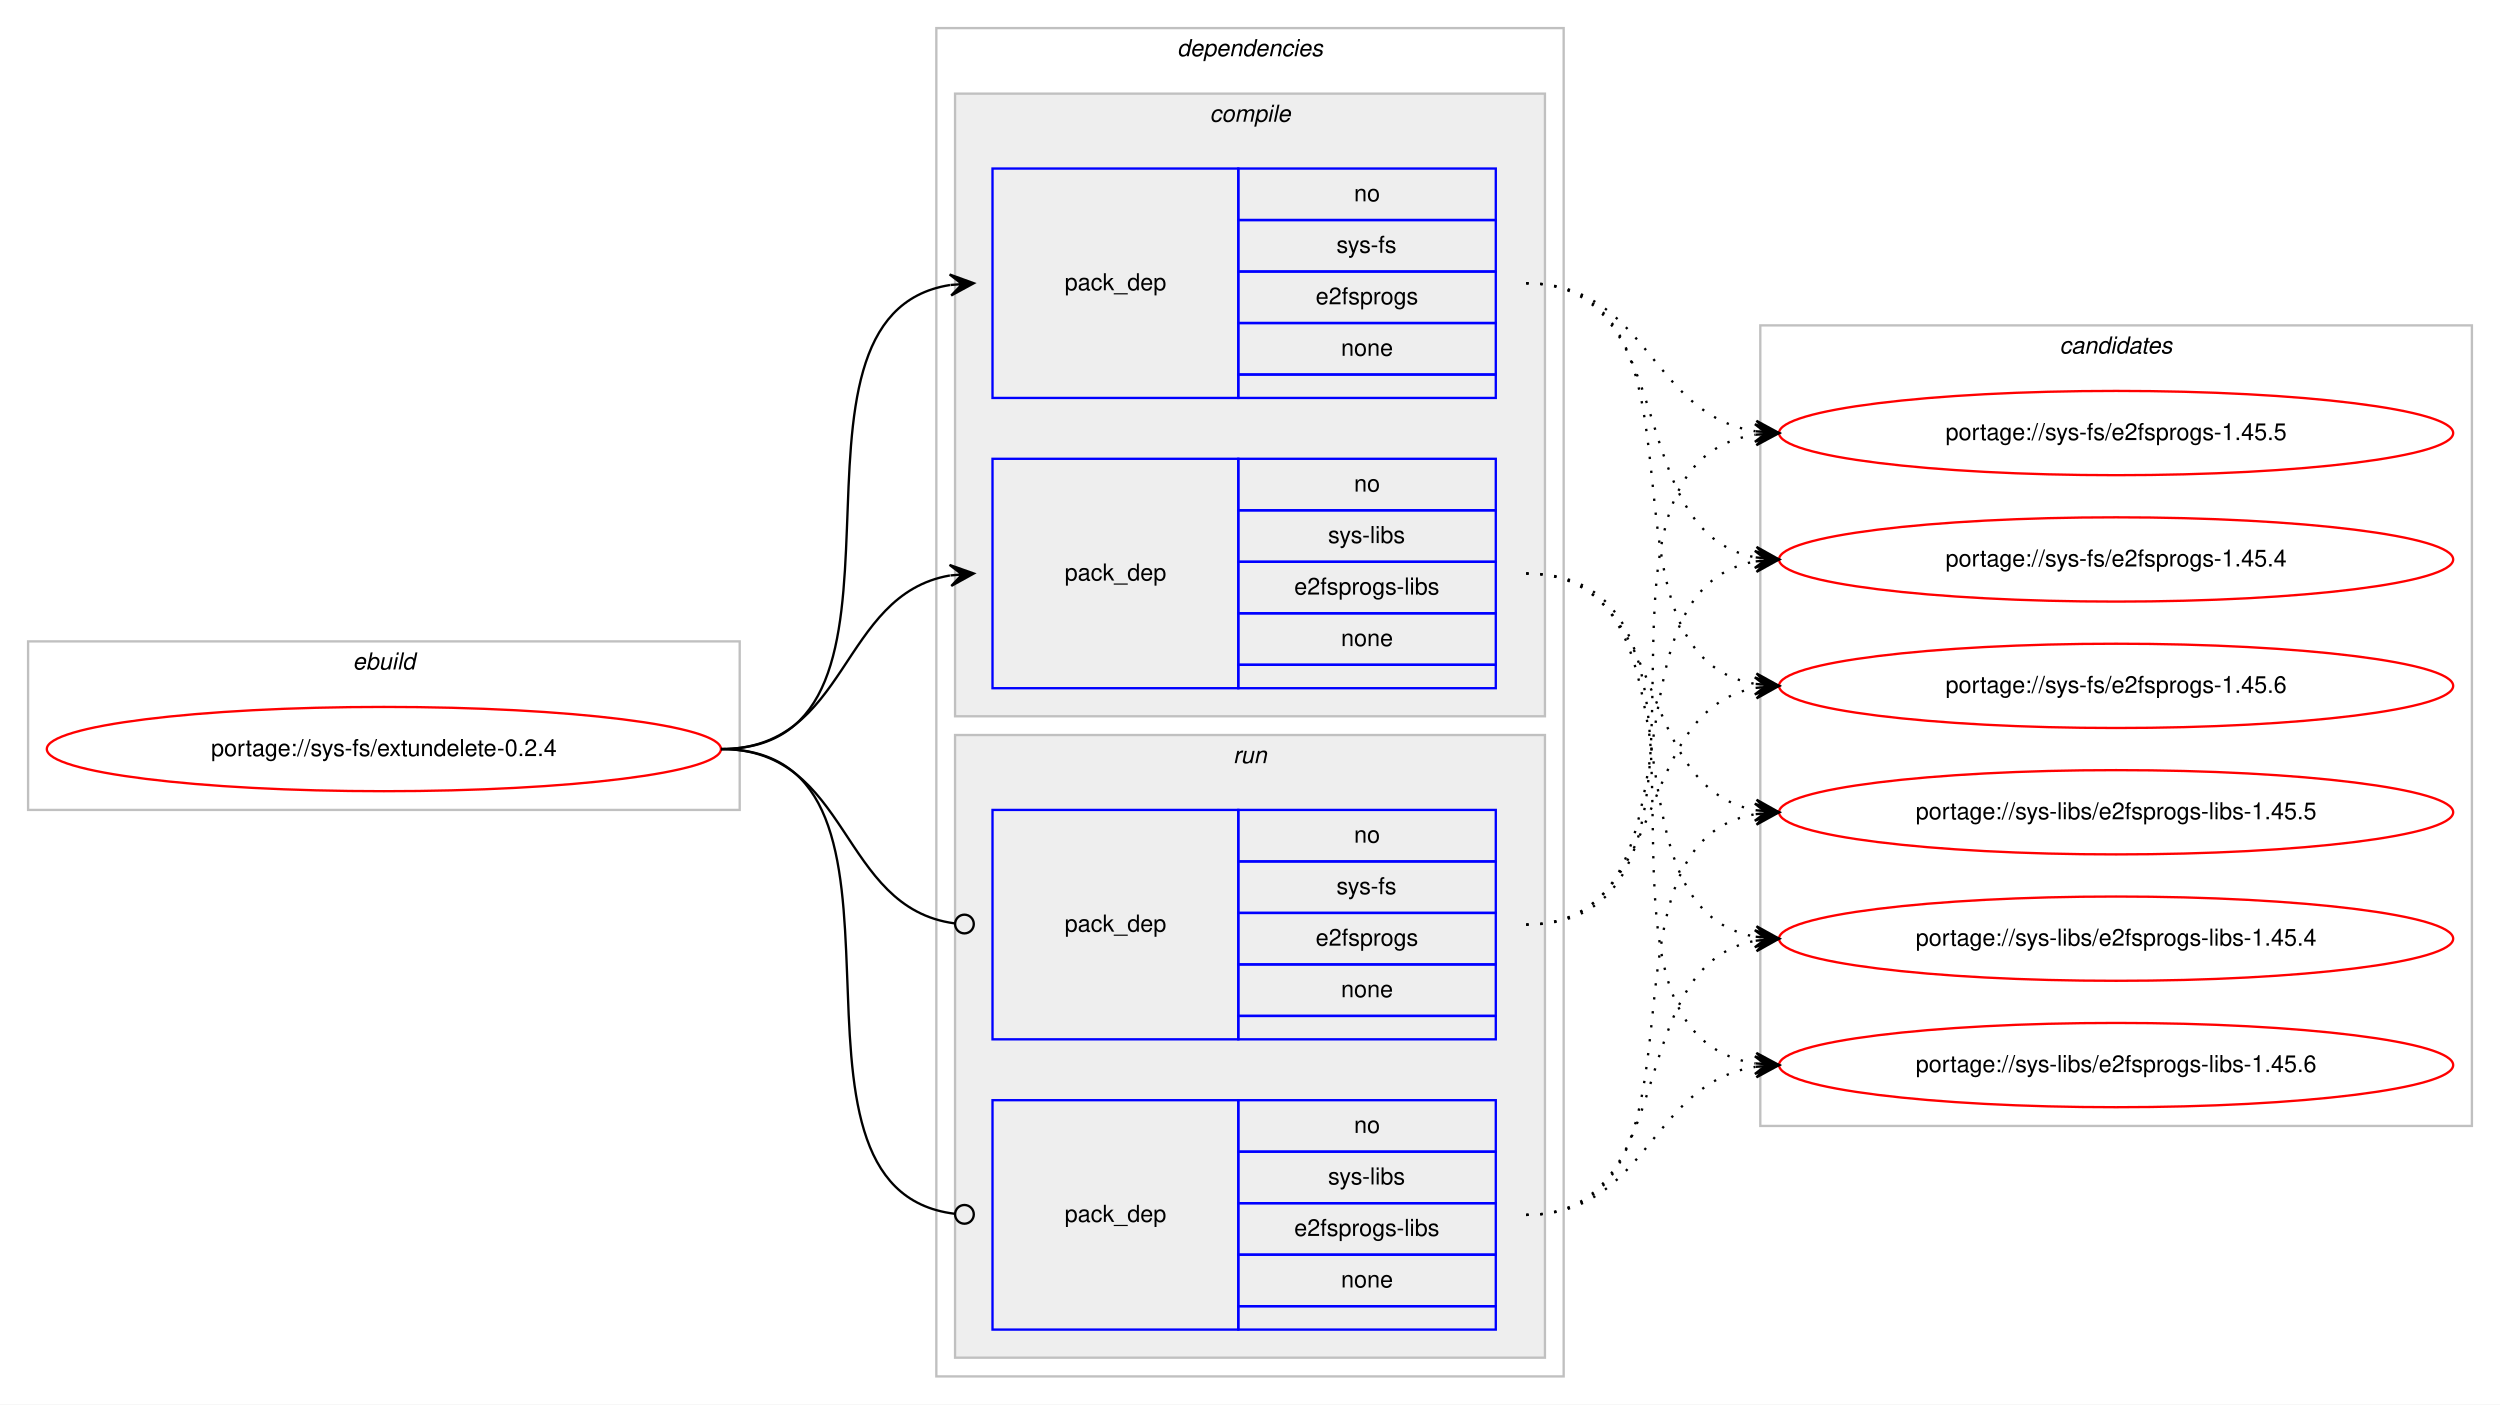
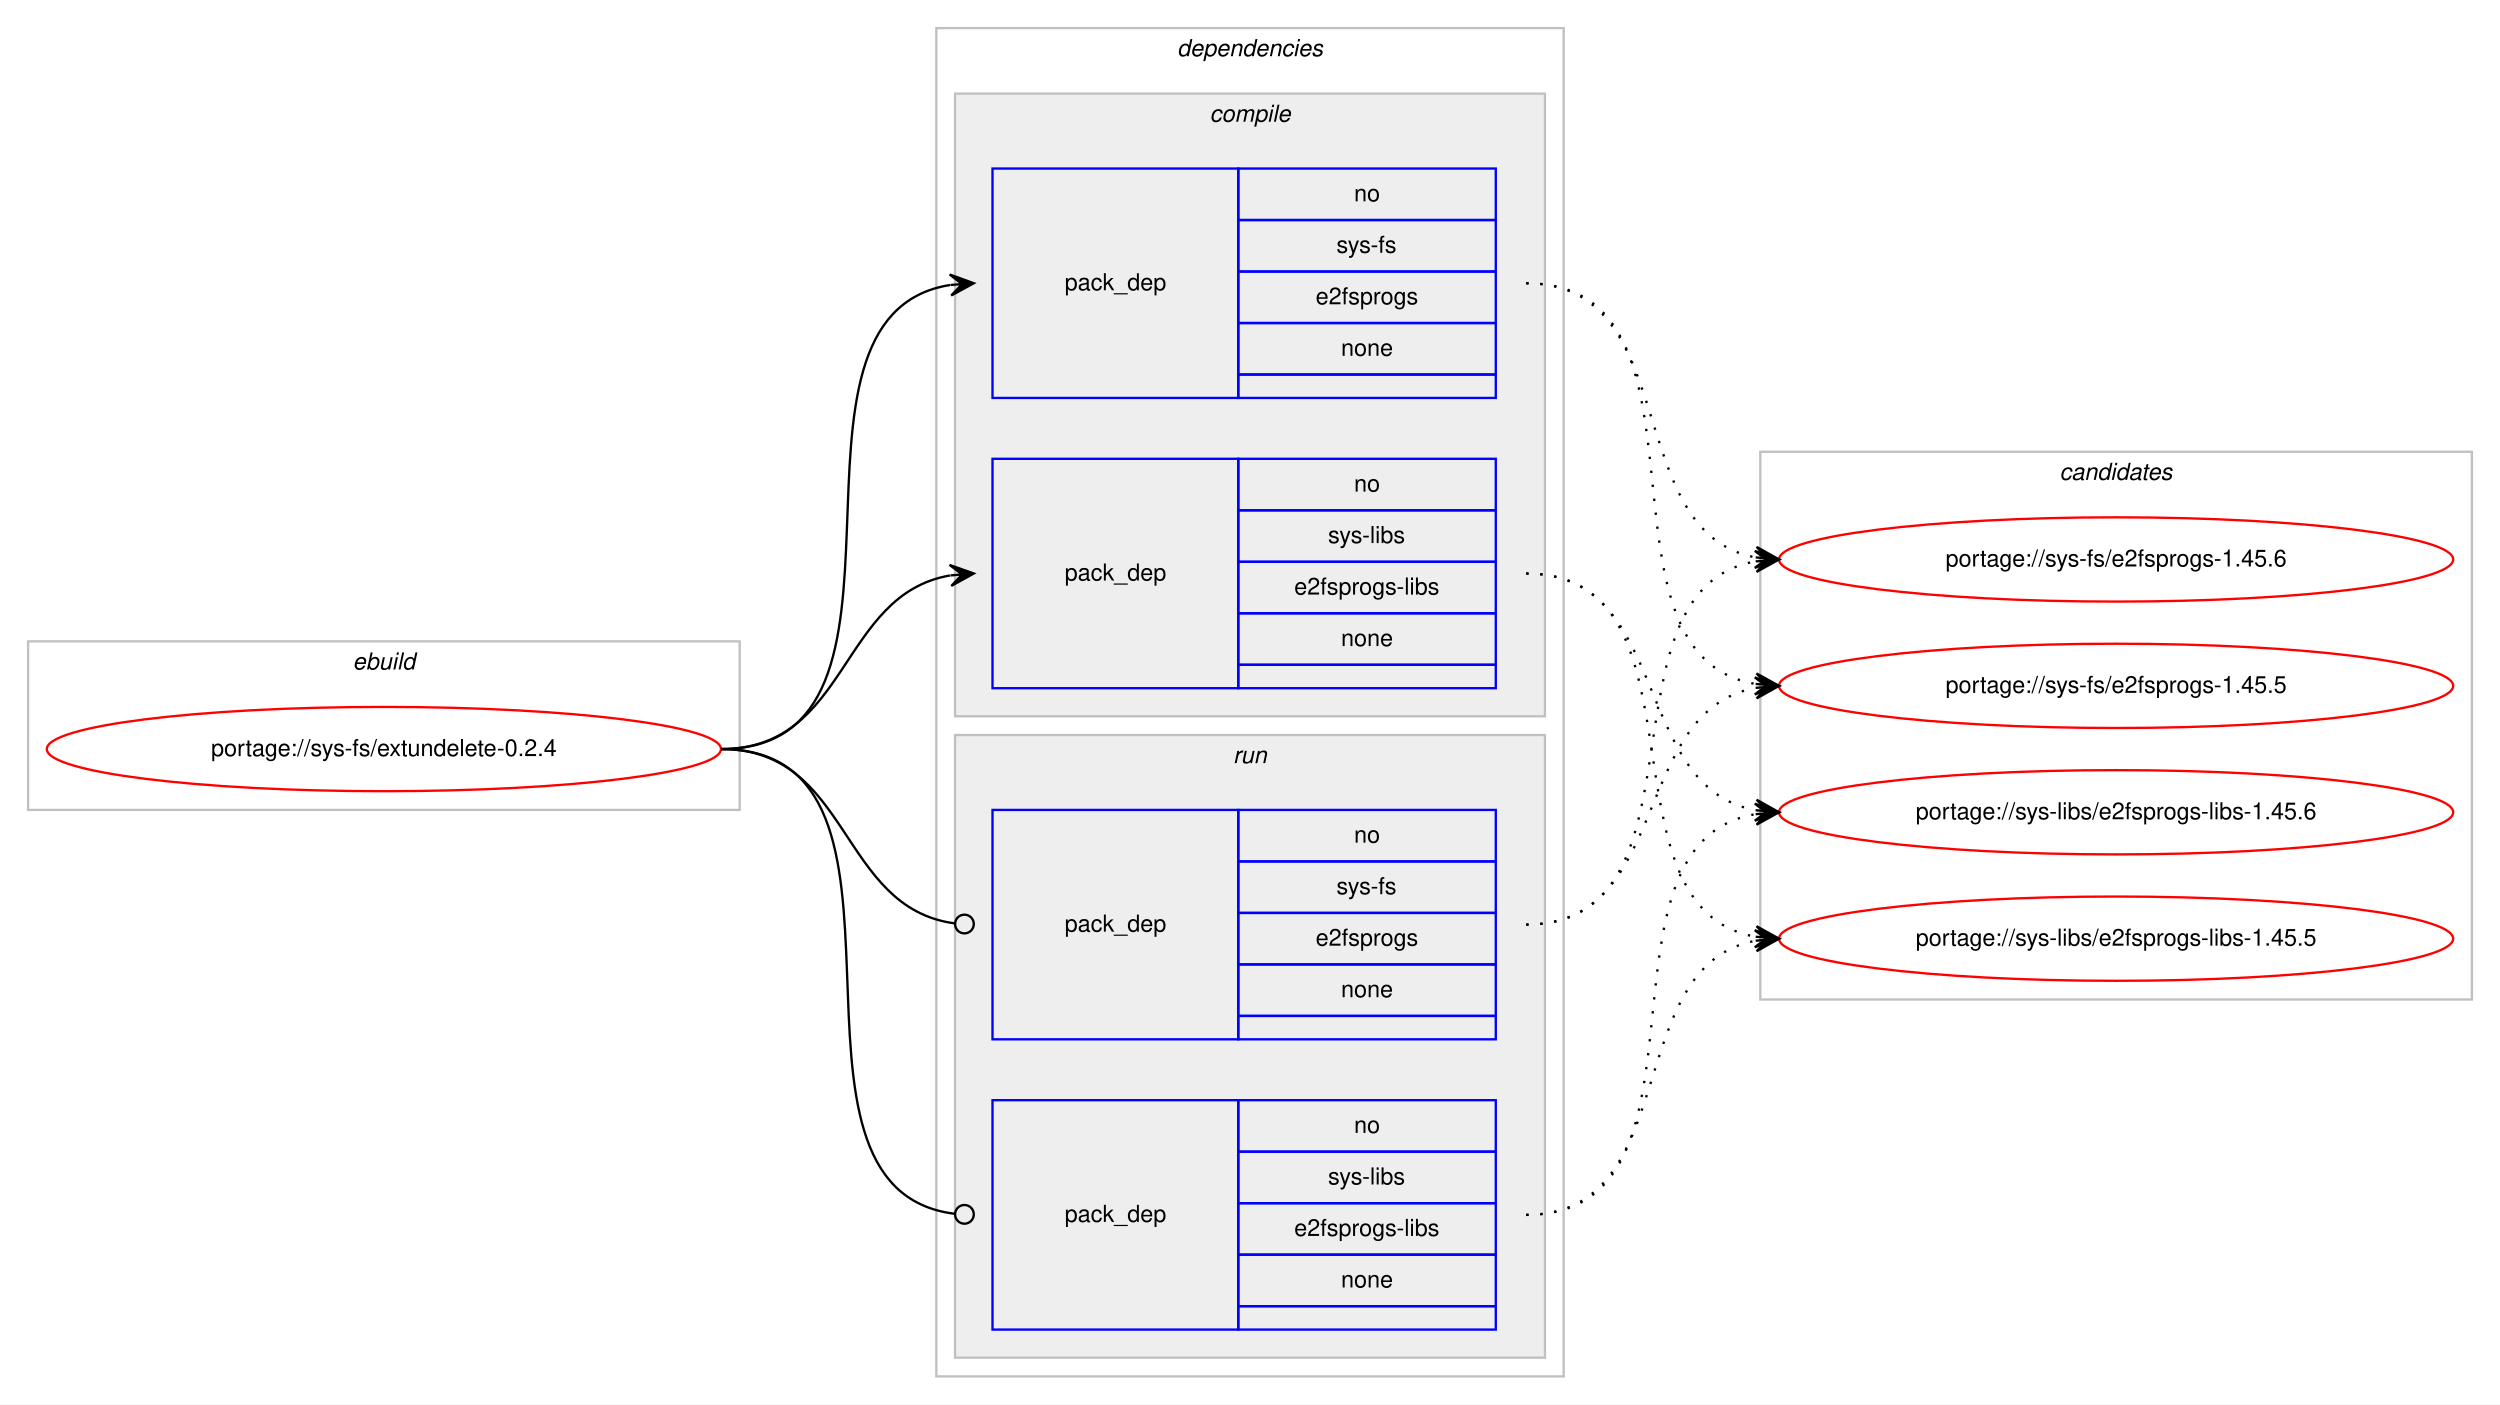
<svg xmlns="http://www.w3.org/2000/svg" xmlns:xlink="http://www.w3.org/1999/xlink" width="1068pt" height="600pt" viewBox="0.00 0.00 1068.00 600.00">
  <g id="graph0" class="graph" transform="scale(1 1) rotate(0) translate(4 596)">
    <polygon fill="#ffffff" stroke="transparent" points="-4,4 -4,-596 1064,-596 1064,4 -4,4" />
    <g id="clust1" class="cluster">
      <polygon fill="none" stroke="#c0c0c0" points="8,-250 8,-322 312,-322 312,-250 8,-250" />
      <text text-anchor="start" x="146.663" y="-310" font-family="Helvetica,sans-Serif" font-style="italic" font-size="10.00" fill="#000000">ebuild</text>
    </g>
    <g id="clust2" class="cluster">
      <polygon fill="none" stroke="#c0c0c0" points="396,-8 396,-584 664,-584 664,-8 396,-8" />
      <text text-anchor="start" x="498.875" y="-572" font-family="Helvetica,sans-Serif" font-style="italic" font-size="10.00" fill="#000000">dependencies</text>
    </g>
    <g id="clust3" class="cluster">
      <polygon fill="#eeeeee" stroke="#c0c0c0" points="404,-290 404,-556 656,-556 656,-290 404,-290" />
      <text text-anchor="start" x="512.778" y="-544" font-family="Helvetica,sans-Serif" font-style="italic" font-size="10.00" fill="#000000">compile</text>
    </g>
    <g id="clust7" class="cluster">
      <polygon fill="#eeeeee" stroke="#c0c0c0" points="404,-16 404,-282 656,-282 656,-16 404,-16" />
      <text text-anchor="start" x="522.777" y="-270" font-family="Helvetica,sans-Serif" font-style="italic" font-size="10.00" fill="#000000">run</text>
    </g>
    <g id="clust10" class="cluster">
-       <polygon fill="none" stroke="#c0c0c0" points="748,-115 748,-457 1052,-457 1052,-115 748,-115" />
-       <text text-anchor="start" x="875.824" y="-445" font-family="Helvetica,sans-Serif" font-style="italic" font-size="10.00" fill="#000000">candidates</text>
+       <polygon fill="none" stroke="#c0c0c0" points="748,-169 748,-403 1052,-403 1052,-169 748,-169" />
+       <text text-anchor="start" x="875.824" y="-391" font-family="Helvetica,sans-Serif" font-style="italic" font-size="10.00" fill="#000000">candidates</text>
    </g>
    <g id="node1" class="node">
      <g id="a_node1">
        <a xlink:href="../sys-fs/extundelete-0.2.4.svg" xlink:title="portage://sys-fs/extundelete-0.2.4">
          <ellipse fill="none" stroke="#ff0000" cx="160" cy="-276" rx="144" ry="18" />
          <text text-anchor="middle" x="160" y="-273" font-family="Helvetica,sans-Serif" font-size="10.00" fill="#000000">portage://sys-fs/extundelete-0.2.4</text>
        </a>
      </g>
    </g>
    <g id="node2" class="node">
      <polygon fill="none" stroke="#0000ff" points="420,-426 420,-524 525,-524 525,-426 420,-426" />
      <text text-anchor="start" x="450.823" y="-472" font-family="Helvetica,sans-Serif" font-size="10.00" fill="#000000">pack_dep</text>
      <polygon fill="none" stroke="#0000ff" points="525,-502 525,-524 635,-524 635,-502 525,-502" />
      <text text-anchor="start" x="574.441" y="-510" font-family="Helvetica,sans-Serif" font-size="10.00" fill="#000000">no</text>
      <polygon fill="none" stroke="#0000ff" points="525,-480 525,-502 635,-502 635,-480 525,-480" />
      <text text-anchor="start" x="566.946" y="-488" font-family="Helvetica,sans-Serif" font-size="10.00" fill="#000000">sys-fs</text>
      <polygon fill="none" stroke="#0000ff" points="525,-458 525,-480 635,-480 635,-458 525,-458" />
      <text text-anchor="start" x="558.048" y="-466" font-family="Helvetica,sans-Serif" font-size="10.00" fill="#000000">e2fsprogs</text>
      <polygon fill="none" stroke="#0000ff" points="525,-436 525,-458 635,-458 635,-436 525,-436" />
      <text text-anchor="start" x="568.882" y="-444" font-family="Helvetica,sans-Serif" font-size="10.00" fill="#000000">none</text>
      <polygon fill="none" stroke="#0000ff" points="525,-426 525,-436 635,-436 635,-426 525,-426" />
    </g>
    <g id="edge1" class="edge">
      <path fill="none" stroke="#000000" d="M304,-276C400.994,-276 317.856,-460.879 401.833,-474.239" />
      <polygon fill="#000000" stroke="#000000" points="412,-475 401.692,-478.741 407.014,-474.627 402.028,-474.254 402.028,-474.254 402.028,-474.254 407.014,-474.627 402.364,-469.766 412,-475 412,-475" />
    </g>
    <g id="node3" class="node">
      <polygon fill="none" stroke="#0000ff" points="420,-302 420,-400 525,-400 525,-302 420,-302" />
      <text text-anchor="start" x="450.823" y="-348" font-family="Helvetica,sans-Serif" font-size="10.00" fill="#000000">pack_dep</text>
      <polygon fill="none" stroke="#0000ff" points="525,-378 525,-400 635,-400 635,-378 525,-378" />
      <text text-anchor="start" x="574.441" y="-386" font-family="Helvetica,sans-Serif" font-size="10.00" fill="#000000">no</text>
      <polygon fill="none" stroke="#0000ff" points="525,-356 525,-378 635,-378 635,-356 525,-356" />
      <text text-anchor="start" x="563.337" y="-364" font-family="Helvetica,sans-Serif" font-size="10.00" fill="#000000">sys-libs</text>
      <polygon fill="none" stroke="#0000ff" points="525,-334 525,-356 635,-356 635,-334 525,-334" />
      <text text-anchor="start" x="548.885" y="-342" font-family="Helvetica,sans-Serif" font-size="10.00" fill="#000000">e2fsprogs-libs</text>
      <polygon fill="none" stroke="#0000ff" points="525,-312 525,-334 635,-334 635,-312 525,-312" />
      <text text-anchor="start" x="568.882" y="-320" font-family="Helvetica,sans-Serif" font-size="10.00" fill="#000000">none</text>
      <polygon fill="none" stroke="#0000ff" points="525,-302 525,-312 635,-312 635,-302 525,-302" />
    </g>
    <g id="edge2" class="edge">
      <path fill="none" stroke="#000000" d="M304,-276C358.786,-276 354.408,-341.918 401.799,-350.158" />
      <polygon fill="#000000" stroke="#000000" points="412,-351 401.664,-354.662 407.017,-350.589 402.034,-350.177 402.034,-350.177 402.034,-350.177 407.017,-350.589 402.404,-345.692 412,-351 412,-351" />
    </g>
    <g id="node4" class="node">
      <polygon fill="none" stroke="#0000ff" points="420,-152 420,-250 525,-250 525,-152 420,-152" />
      <text text-anchor="start" x="450.823" y="-198" font-family="Helvetica,sans-Serif" font-size="10.00" fill="#000000">pack_dep</text>
      <polygon fill="none" stroke="#0000ff" points="525,-228 525,-250 635,-250 635,-228 525,-228" />
      <text text-anchor="start" x="574.441" y="-236" font-family="Helvetica,sans-Serif" font-size="10.00" fill="#000000">no</text>
      <polygon fill="none" stroke="#0000ff" points="525,-206 525,-228 635,-228 635,-206 525,-206" />
      <text text-anchor="start" x="566.946" y="-214" font-family="Helvetica,sans-Serif" font-size="10.00" fill="#000000">sys-fs</text>
      <polygon fill="none" stroke="#0000ff" points="525,-184 525,-206 635,-206 635,-184 525,-184" />
      <text text-anchor="start" x="558.048" y="-192" font-family="Helvetica,sans-Serif" font-size="10.00" fill="#000000">e2fsprogs</text>
      <polygon fill="none" stroke="#0000ff" points="525,-162 525,-184 635,-184 635,-162 525,-162" />
      <text text-anchor="start" x="568.882" y="-170" font-family="Helvetica,sans-Serif" font-size="10.00" fill="#000000">none</text>
      <polygon fill="none" stroke="#0000ff" points="525,-152 525,-162 635,-162 635,-152 525,-152" />
    </g>
    <g id="edge3" class="edge">
      <path fill="none" stroke="#000000" d="M304,-276C359.586,-276 354.267,-208.145 403.905,-201.519" />
      <ellipse fill="none" stroke="#000000" cx="408.008" cy="-201.256" rx="4" ry="4" />
    </g>
    <g id="node5" class="node">
      <polygon fill="none" stroke="#0000ff" points="420,-28 420,-126 525,-126 525,-28 420,-28" />
      <text text-anchor="start" x="450.823" y="-74" font-family="Helvetica,sans-Serif" font-size="10.00" fill="#000000">pack_dep</text>
      <polygon fill="none" stroke="#0000ff" points="525,-104 525,-126 635,-126 635,-104 525,-104" />
      <text text-anchor="start" x="574.441" y="-112" font-family="Helvetica,sans-Serif" font-size="10.00" fill="#000000">no</text>
      <polygon fill="none" stroke="#0000ff" points="525,-82 525,-104 635,-104 635,-82 525,-82" />
      <text text-anchor="start" x="563.337" y="-90" font-family="Helvetica,sans-Serif" font-size="10.00" fill="#000000">sys-libs</text>
      <polygon fill="none" stroke="#0000ff" points="525,-60 525,-82 635,-82 635,-60 525,-60" />
      <text text-anchor="start" x="548.885" y="-68" font-family="Helvetica,sans-Serif" font-size="10.00" fill="#000000">e2fsprogs-libs</text>
      <polygon fill="none" stroke="#0000ff" points="525,-38 525,-60 635,-60 635,-38 525,-38" />
      <text text-anchor="start" x="568.882" y="-46" font-family="Helvetica,sans-Serif" font-size="10.00" fill="#000000">none</text>
      <polygon fill="none" stroke="#0000ff" points="525,-28 525,-38 635,-38 635,-28 525,-28" />
    </g>
    <g id="edge4" class="edge">
      <path fill="none" stroke="#000000" d="M304,-276C401.78,-276 316.497,-88.112 403.908,-77.47" />
      <ellipse fill="none" stroke="#000000" cx="408.007" cy="-77.232" rx="4" ry="4" />
    </g>
    <g id="node6" class="node">
      <g id="a_node6">
        <a xlink:href="../sys-fs/e2fsprogs-1.45.6.svg" xlink:title="portage://sys-fs/e2fsprogs-1.45.6">
-           <ellipse fill="none" stroke="#ff0000" cx="900" cy="-303" rx="144" ry="18" />
-           <text text-anchor="middle" x="900" y="-300" font-family="Helvetica,sans-Serif" font-size="10.00" fill="#000000">portage://sys-fs/e2fsprogs-1.45.6</text>
+           <ellipse fill="none" stroke="#ff0000" cx="900" cy="-357" rx="144" ry="18" />
+           <text text-anchor="middle" x="900" y="-354" font-family="Helvetica,sans-Serif" font-size="10.00" fill="#000000">portage://sys-fs/e2fsprogs-1.45.6</text>
        </a>
      </g>
    </g>
    <g id="edge5" class="edge">
-       <path fill="none" stroke="#000000" stroke-dasharray="1,5" d="M648,-475C734.563,-475 671.411,-316.82 745.692,-303.844" />
-       <polygon fill="#000000" stroke="#000000" points="756,-303 746.401,-308.301 751.017,-303.408 746.033,-303.817 746.033,-303.817 746.033,-303.817 751.017,-303.408 745.666,-299.332 756,-303 756,-303" />
+       <path fill="none" stroke="#000000" stroke-dasharray="1,5" d="M648,-475C715.484,-475 688.106,-368.68 745.956,-357.882" />
+       <polygon fill="#000000" stroke="#000000" points="756,-357 746.432,-362.358 751.019,-357.437 746.038,-357.875 746.038,-357.875 746.038,-357.875 751.019,-357.437 745.645,-353.392 756,-357 756,-357" />
    </g>
    <g id="node7" class="node">
      <g id="a_node7">
        <a xlink:href="../sys-fs/e2fsprogs-1.45.5.svg" xlink:title="portage://sys-fs/e2fsprogs-1.45.5">
-           <ellipse fill="none" stroke="#ff0000" cx="900" cy="-411" rx="144" ry="18" />
-           <text text-anchor="middle" x="900" y="-408" font-family="Helvetica,sans-Serif" font-size="10.00" fill="#000000">portage://sys-fs/e2fsprogs-1.45.5</text>
+           <ellipse fill="none" stroke="#ff0000" cx="900" cy="-303" rx="144" ry="18" />
+           <text text-anchor="middle" x="900" y="-300" font-family="Helvetica,sans-Serif" font-size="10.00" fill="#000000">portage://sys-fs/e2fsprogs-1.45.5</text>
        </a>
      </g>
    </g>
    <g id="edge6" class="edge">
-       <path fill="none" stroke="#000000" stroke-dasharray="1,5" d="M648,-475C700.199,-475 700.421,-418.984 745.92,-411.763" />
-       <polygon fill="#000000" stroke="#000000" points="756,-411 746.368,-416.242 751.014,-411.378 746.029,-411.755 746.029,-411.755 746.029,-411.755 751.014,-411.378 745.689,-407.268 756,-411 756,-411" />
+       <path fill="none" stroke="#000000" stroke-dasharray="1,5" d="M648,-475C734.563,-475 671.411,-316.82 745.692,-303.844" />
+       <polygon fill="#000000" stroke="#000000" points="756,-303 746.401,-308.301 751.017,-303.408 746.033,-303.817 746.033,-303.817 746.033,-303.817 751.017,-303.408 745.666,-299.332 756,-303 756,-303" />
    </g>
    <g id="node8" class="node">
      <g id="a_node8">
-         <a xlink:href="../sys-fs/e2fsprogs-1.45.4.svg" xlink:title="portage://sys-fs/e2fsprogs-1.45.4">
-           <ellipse fill="none" stroke="#ff0000" cx="900" cy="-357" rx="144" ry="18" />
-           <text text-anchor="middle" x="900" y="-354" font-family="Helvetica,sans-Serif" font-size="10.00" fill="#000000">portage://sys-fs/e2fsprogs-1.45.4</text>
+         <a xlink:href="../sys-libs/e2fsprogs-libs-1.45.6.svg" xlink:title="portage://sys-libs/e2fsprogs-libs-1.45.6">
+           <ellipse fill="none" stroke="#ff0000" cx="900" cy="-249" rx="144" ry="18" />
+           <text text-anchor="middle" x="900" y="-246" font-family="Helvetica,sans-Serif" font-size="10.00" fill="#000000">portage://sys-libs/e2fsprogs-libs-1.45.6</text>
        </a>
      </g>
    </g>
    <g id="edge7" class="edge">
-       <path fill="none" stroke="#000000" stroke-dasharray="1,5" d="M648,-475C715.484,-475 688.106,-368.68 745.956,-357.882" />
-       <polygon fill="#000000" stroke="#000000" points="756,-357 746.432,-362.358 751.019,-357.437 746.038,-357.875 746.038,-357.875 746.038,-357.875 751.019,-357.437 745.645,-353.392 756,-357 756,-357" />
+       <path fill="none" stroke="#000000" stroke-dasharray="1,5" d="M648,-351C710.413,-351 692.337,-259.851 745.947,-249.882" />
+       <polygon fill="#000000" stroke="#000000" points="756,-249 746.432,-254.357 751.019,-249.437 746.038,-249.874 746.038,-249.874 746.038,-249.874 751.019,-249.437 745.645,-245.391 756,-249 756,-249" />
    </g>
    <g id="node9" class="node">
      <g id="a_node9">
-         <a xlink:href="../sys-libs/e2fsprogs-libs-1.45.6.svg" xlink:title="portage://sys-libs/e2fsprogs-libs-1.45.6">
-           <ellipse fill="none" stroke="#ff0000" cx="900" cy="-141" rx="144" ry="18" />
-           <text text-anchor="middle" x="900" y="-138" font-family="Helvetica,sans-Serif" font-size="10.00" fill="#000000">portage://sys-libs/e2fsprogs-libs-1.45.6</text>
+         <a xlink:href="../sys-libs/e2fsprogs-libs-1.45.5.svg" xlink:title="portage://sys-libs/e2fsprogs-libs-1.45.5">
+           <ellipse fill="none" stroke="#ff0000" cx="900" cy="-195" rx="144" ry="18" />
+           <text text-anchor="middle" x="900" y="-192" font-family="Helvetica,sans-Serif" font-size="10.00" fill="#000000">portage://sys-libs/e2fsprogs-libs-1.45.5</text>
        </a>
      </g>
    </g>
    <g id="edge8" class="edge">
-       <path fill="none" stroke="#000000" stroke-dasharray="1,5" d="M648,-351C749.366,-351 657.772,-155.11 745.947,-141.719" />
-       <polygon fill="#000000" stroke="#000000" points="756,-141 746.347,-146.202 751.013,-141.357 746.025,-141.714 746.025,-141.714 746.025,-141.714 751.013,-141.357 745.704,-137.225 756,-141 756,-141" />
-     </g>
-     <g id="node10" class="node">
-       <g id="a_node10">
-         <a xlink:href="../sys-libs/e2fsprogs-libs-1.45.5.svg" xlink:title="portage://sys-libs/e2fsprogs-libs-1.45.5">
-           <ellipse fill="none" stroke="#ff0000" cx="900" cy="-249" rx="144" ry="18" />
-           <text text-anchor="middle" x="900" y="-246" font-family="Helvetica,sans-Serif" font-size="10.00" fill="#000000">portage://sys-libs/e2fsprogs-libs-1.45.5</text>
-         </a>
-       </g>
-     </g>
-     <g id="edge9" class="edge">
-       <path fill="none" stroke="#000000" stroke-dasharray="1,5" d="M648,-351C710.413,-351 692.337,-259.851 745.947,-249.882" />
-       <polygon fill="#000000" stroke="#000000" points="756,-249 746.432,-254.357 751.019,-249.437 746.038,-249.874 746.038,-249.874 746.038,-249.874 751.019,-249.437 745.645,-245.391 756,-249 756,-249" />
-     </g>
-     <g id="node11" class="node">
-       <g id="a_node11">
-         <a xlink:href="../sys-libs/e2fsprogs-libs-1.45.4.svg" xlink:title="portage://sys-libs/e2fsprogs-libs-1.45.4">
-           <ellipse fill="none" stroke="#ff0000" cx="900" cy="-195" rx="144" ry="18" />
-           <text text-anchor="middle" x="900" y="-192" font-family="Helvetica,sans-Serif" font-size="10.00" fill="#000000">portage://sys-libs/e2fsprogs-libs-1.45.4</text>
-         </a>
-       </g>
-     </g>
-     <g id="edge10" class="edge">
      <path fill="none" stroke="#000000" stroke-dasharray="1,5" d="M648,-351C728.704,-351 676.617,-208.118 745.91,-195.839" />
      <polygon fill="#000000" stroke="#000000" points="756,-195 746.408,-200.314 751.017,-195.415 746.034,-195.829 746.034,-195.829 746.034,-195.829 751.017,-195.415 745.661,-191.345 756,-195 756,-195" />
    </g>
-     <g id="edge11" class="edge">
+     <g id="edge9" class="edge">
+       <path fill="none" stroke="#000000" stroke-dasharray="1,5" d="M648,-201C728.704,-201 676.617,-343.882 745.91,-356.161" />
+       <polygon fill="#000000" stroke="#000000" points="756,-357 745.661,-360.656 751.017,-356.586 746.034,-356.171 746.034,-356.171 746.034,-356.171 751.017,-356.586 746.408,-351.686 756,-357 756,-357" />
+     </g>
+     <g id="edge10" class="edge">
      <path fill="none" stroke="#000000" stroke-dasharray="1,5" d="M648,-201C710.413,-201 692.337,-292.149 745.947,-302.118" />
      <polygon fill="#000000" stroke="#000000" points="756,-303 745.645,-306.609 751.019,-302.563 746.038,-302.126 746.038,-302.126 746.038,-302.126 751.019,-302.563 746.432,-297.643 756,-303 756,-303" />
    </g>
-     <g id="edge12" class="edge">
-       <path fill="none" stroke="#000000" stroke-dasharray="1,5" d="M648,-201C749.366,-201 657.772,-396.89 745.947,-410.281" />
-       <polygon fill="#000000" stroke="#000000" points="756,-411 745.704,-414.775 751.013,-410.643 746.025,-410.286 746.025,-410.286 746.025,-410.286 751.013,-410.643 746.347,-405.798 756,-411 756,-411" />
-     </g>
-     <g id="edge13" class="edge">
-       <path fill="none" stroke="#000000" stroke-dasharray="1,5" d="M648,-201C728.704,-201 676.617,-343.882 745.91,-356.161" />
-       <polygon fill="#000000" stroke="#000000" points="756,-357 745.661,-360.656 751.017,-356.586 746.034,-356.171 746.034,-356.171 746.034,-356.171 751.017,-356.586 746.408,-351.686 756,-357 756,-357" />
-     </g>
-     <g id="edge14" class="edge">
-       <path fill="none" stroke="#000000" stroke-dasharray="1,5" d="M648,-77C700.199,-77 700.421,-133.016 745.92,-140.237" />
-       <polygon fill="#000000" stroke="#000000" points="756,-141 745.689,-144.732 751.014,-140.622 746.029,-140.245 746.029,-140.245 746.029,-140.245 751.014,-140.622 746.368,-135.758 756,-141 756,-141" />
-     </g>
-     <g id="edge15" class="edge">
+     <g id="edge11" class="edge">
      <path fill="none" stroke="#000000" stroke-dasharray="1,5" d="M648,-77C734.563,-77 671.411,-235.18 745.692,-248.156" />
      <polygon fill="#000000" stroke="#000000" points="756,-249 745.666,-252.668 751.017,-248.592 746.033,-248.184 746.033,-248.184 746.033,-248.184 751.017,-248.592 746.401,-243.698 756,-249 756,-249" />
    </g>
-     <g id="edge16" class="edge">
+     <g id="edge12" class="edge">
      <path fill="none" stroke="#000000" stroke-dasharray="1,5" d="M648,-77C715.484,-77 688.106,-183.32 745.956,-194.118" />
      <polygon fill="#000000" stroke="#000000" points="756,-195 745.645,-198.608 751.019,-194.563 746.038,-194.125 746.038,-194.125 746.038,-194.125 751.019,-194.563 746.432,-189.642 756,-195 756,-195" />
    </g>
  </g>
</svg>
